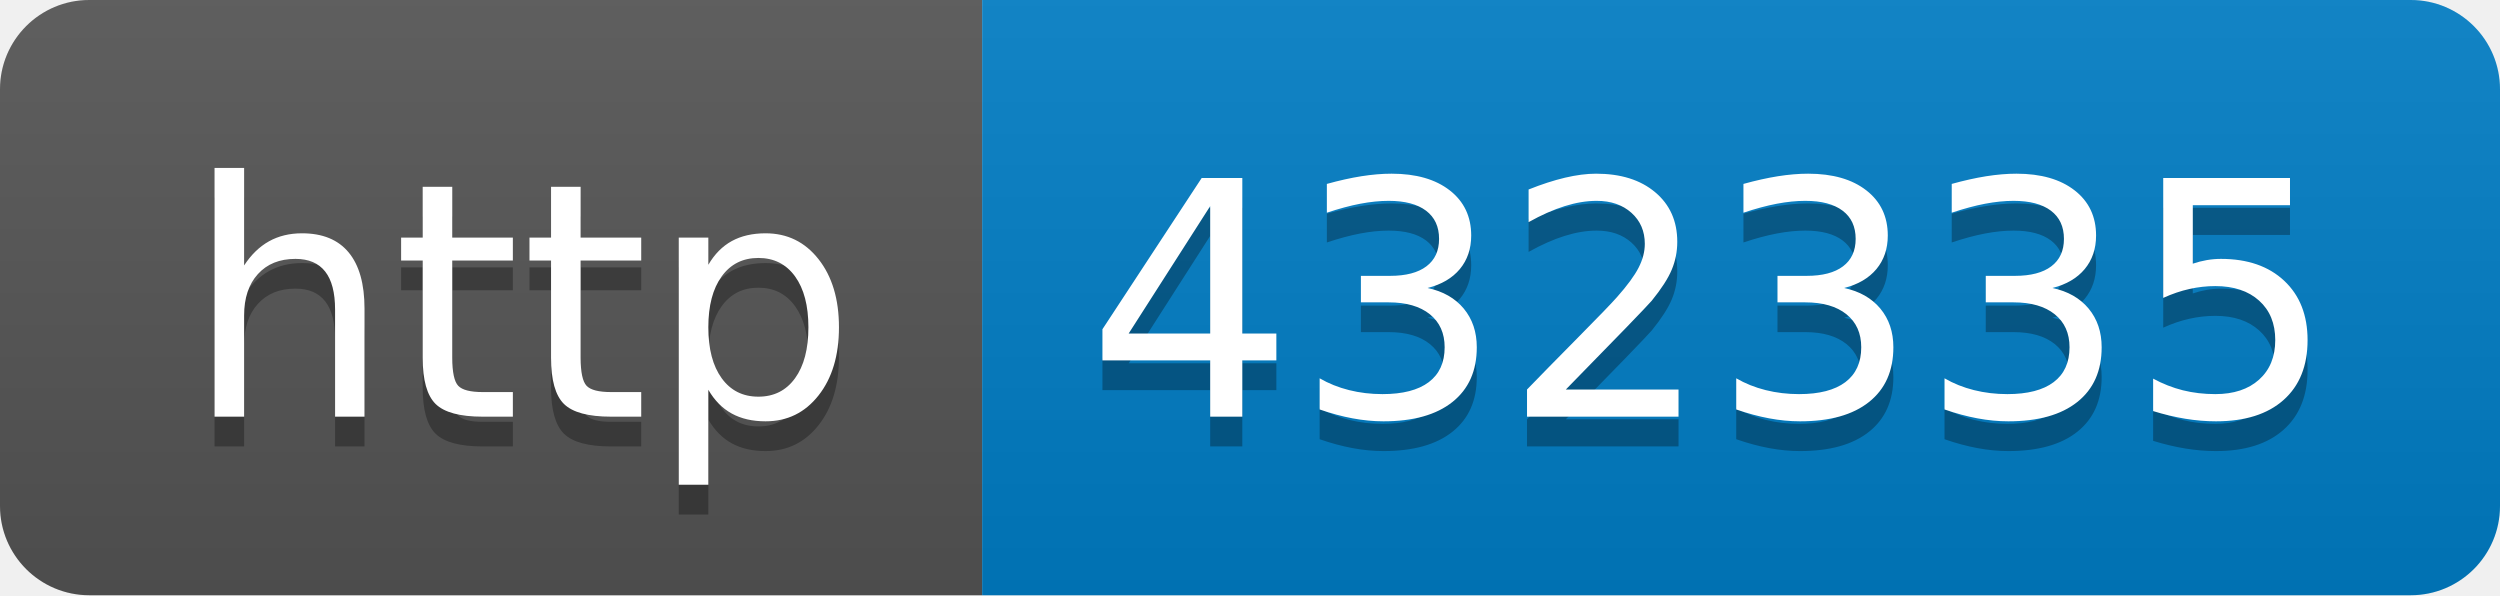
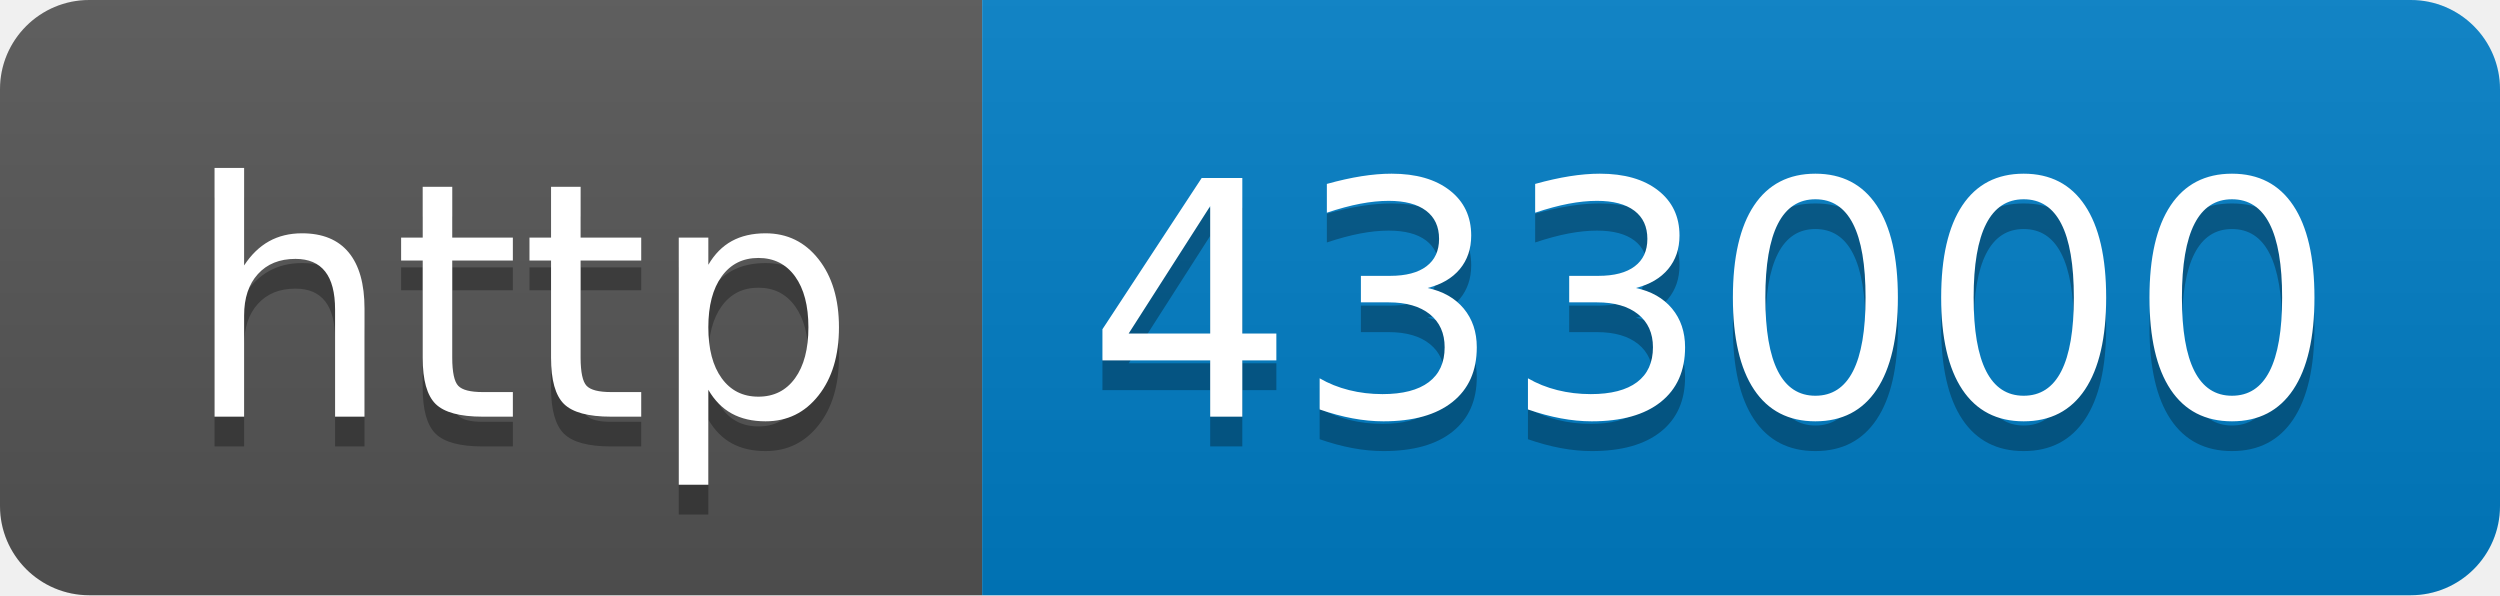
- <svg xmlns="http://www.w3.org/2000/svg" width="84" height="20" role="img" aria-label="http: 432335">
+ <svg xmlns="http://www.w3.org/2000/svg" width="84" height="20" role="img" aria-label="http: 433000">
  <linearGradient id="s" x2="0" y2="100%">
    <stop offset="0" stop-color="#bbb" stop-opacity=".1" />
    <stop offset="1" stop-opacity=".1" />
  </linearGradient>
  <clipPath id="r">
    <rect width="84" height="20" rx="3" fill="#fff" />
  </clipPath>
  <g clip-path="url(#r)">
    <rect width="33" height="20" fill="#555" />
    <rect x="33" width="51" height="20" fill="#007ec6" />
    <rect width="84" height="20" fill="url(#s)" />
  </g>
  <g fill="#fff" text-anchor="middle" font-family="Verdana,Geneva,DejaVu Sans,sans-serif" text-rendering="geometricPrecision" font-size="110">
    <text aria-hidden="true" x="175" y="150" fill="#010101" fill-opacity=".3" transform="scale(.1)" textLength="230">http</text>
    <text x="175" y="140" transform="scale(.1)" fill="#fff" textLength="230">http</text>
-     <text aria-hidden="true" x="575" y="150" fill="#010101" fill-opacity=".3" transform="scale(.1)" textLength="410">432335</text>
-     <text x="575" y="140" transform="scale(.1)" fill="#fff" textLength="410">432335</text>
+     <text aria-hidden="true" x="575" y="150" fill="#010101" fill-opacity=".3" transform="scale(.1)" textLength="410">433000</text>
+     <text x="575" y="140" transform="scale(.1)" fill="#fff" textLength="410">433000</text>
  </g>
</svg>
